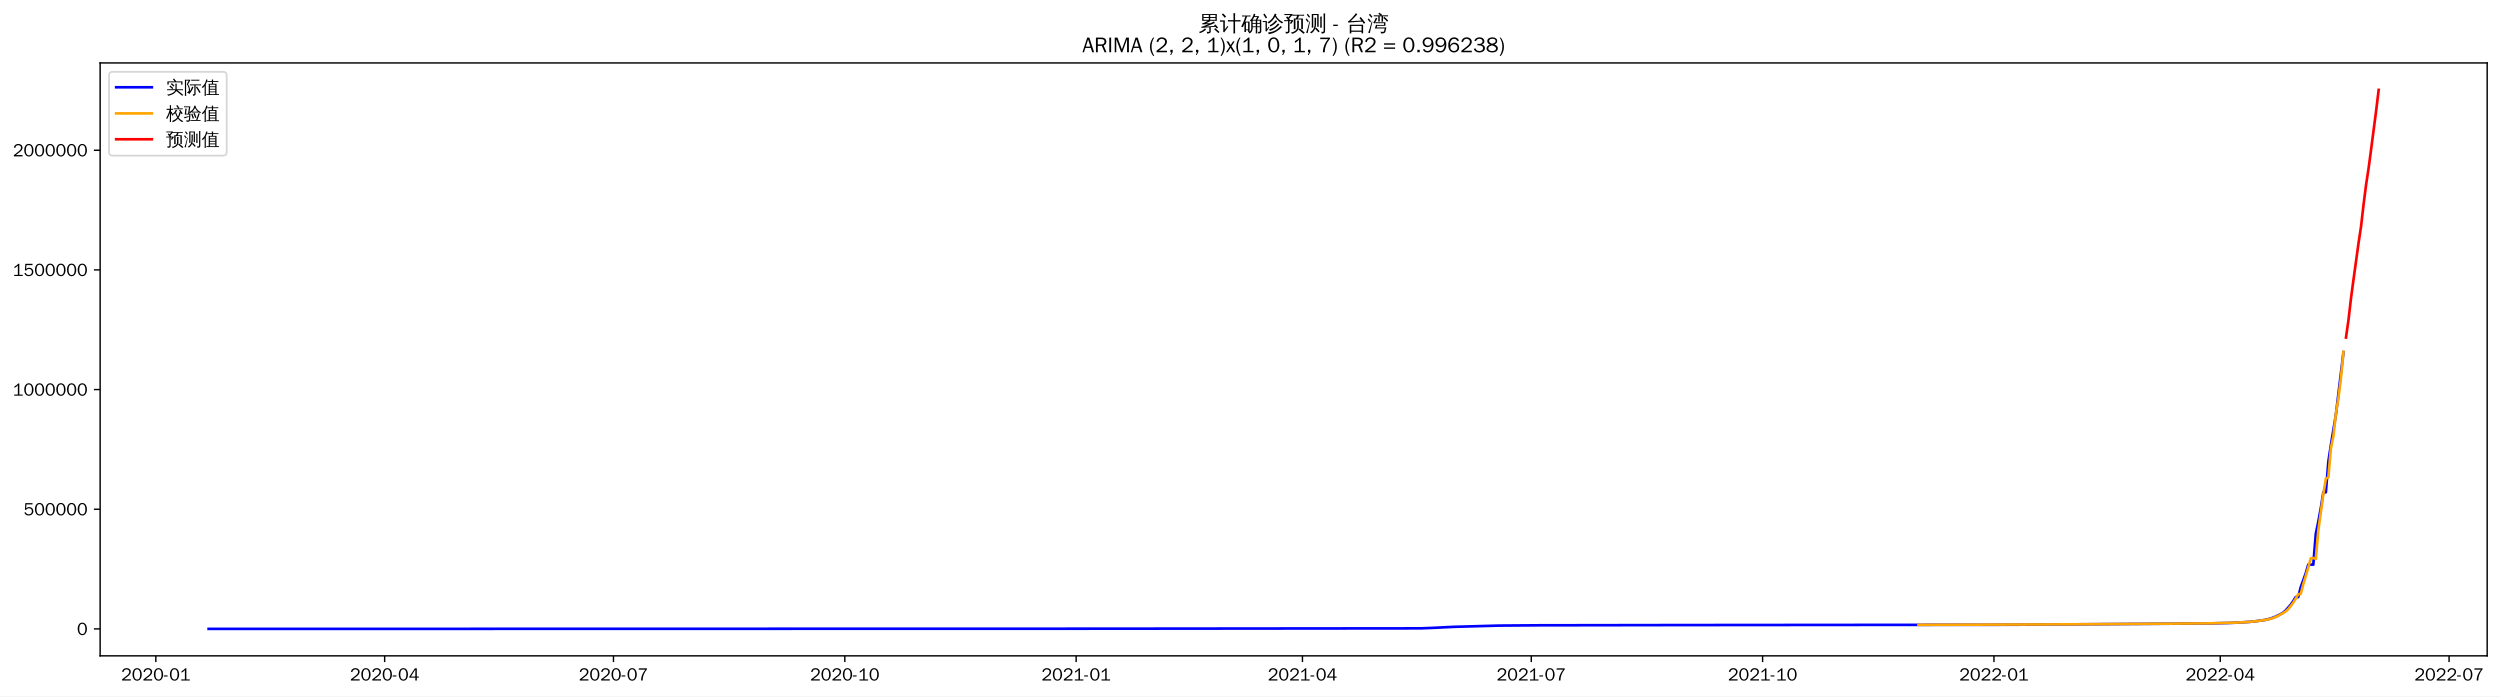
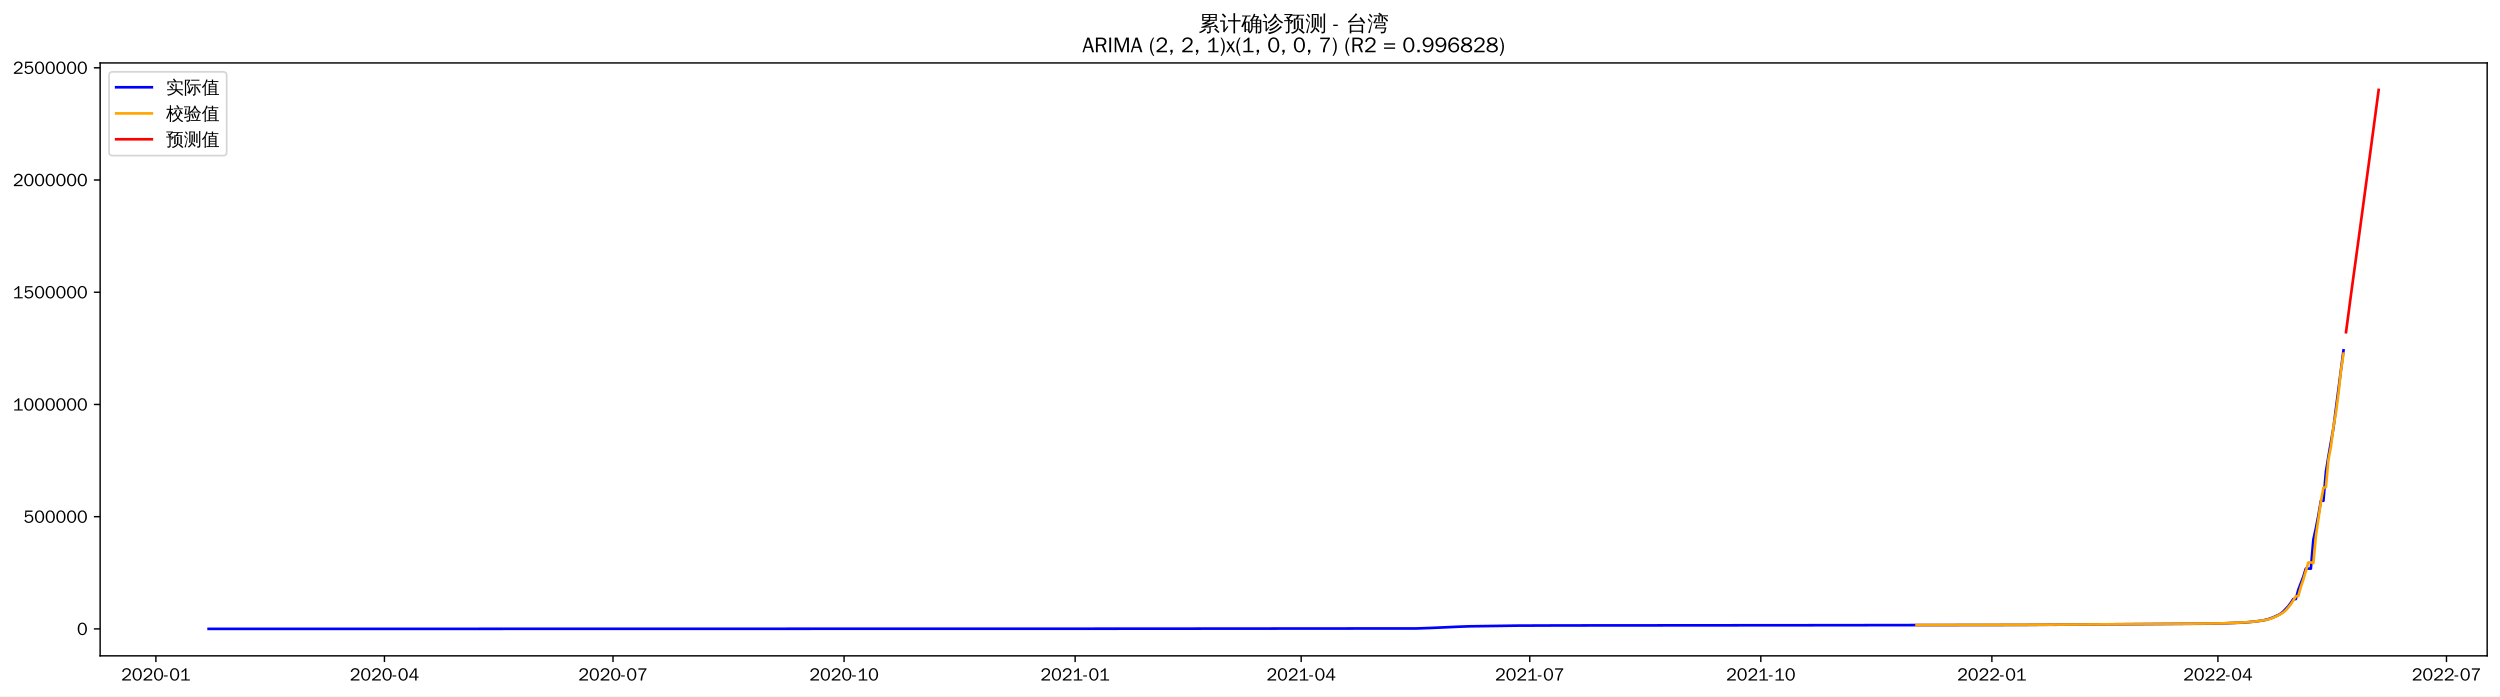
<svg xmlns="http://www.w3.org/2000/svg" xmlns:xlink="http://www.w3.org/1999/xlink" width="1402.578pt" height="390.666pt" viewBox="0 0 1402.578 390.666" version="1.1">
  <defs>
    <style type="text/css">*{stroke-linejoin: round; stroke-linecap: butt}</style>
  </defs>
  <g id="figure_1">
    <g id="patch_1">
      <path d="M 0 390.666  L 1402.578 390.666  L 1402.578 -0  L 0 -0  z " style="fill: #ffffff" />
    </g>
    <g id="axes_1">
      <g id="patch_2">
        <path d="M 56.178 367.949  L 1395.378 367.949  L 1395.378 35.309  L 56.178 35.309  z " style="fill: #ffffff" />
      </g>
      <g id="matplotlib.axis_1">
        <g id="xtick_1">
          <g id="line2d_1">
            <defs>
-               <path id="mee2ca15891" d="M 0 0  L 0 3.5  " style="stroke: #000000; stroke-width: 0.8" />
+               <path id="md4b0073e57" d="M 0 0  L 0 3.5  " style="stroke: #000000; stroke-width: 0.8" />
            </defs>
            <g>
-               <use xlink:href="#mee2ca15891" x="87.426" y="367.949" style="stroke: #000000; stroke-width: 0.8" />
+               <use xlink:href="#md4b0073e57" x="87.46" y="367.949" style="stroke: #000000; stroke-width: 0.8" />
            </g>
          </g>
          <g id="text_1">
-             <g transform="translate(67.93581 381.8048)scale(0.1 -0.1)">
+             <g transform="translate(67.9701 381.8048)scale(0.1 -0.1)">
              <defs>
                <path id="WenQuanYiZenHei-32" d="M 3488 0  L 369 0  L 369 456  L 2150 1850  Q 2931 2463 2931 3144  Q 2931 3619 2488 3863  Q 2231 4013 1931 4013  Q 1425 4013 1113 3619  Q 894 3356 881 3013  L 369 3169  Q 531 3981 1213 4300  Q 1544 4456 1950 4456  Q 2631 4456 3088 4044  L 3225 3888  L 3350 3706  Q 3481 3444 3481 3144  Q 3481 2313 2519 1569  L 1069 456  L 3488 456  L 3488 0  z " transform="scale(0.015625)" />
                <path id="WenQuanYiZenHei-30" d="M 3581 2175  Q 3581 1288 3169 638  Q 2713 -63 1938 -63  Q 1025 -63 563 831  Q 256 1425 256 2188  Q 256 3188 700 3819  Q 1138 4456 1888 4456  Q 2863 4456 3306 3500  Q 3581 2925 3581 2175  z M 3019 2100  Q 3019 3356 2500 3806  L 2350 3919  Q 2144 4031 1888 4031  Q 1100 4031 888 2956  Q 819 2625 819 2225  Q 819 1013 1338 569  Q 1588 356 1938 356  Q 2675 356 2925 1294  Q 3019 1663 3019 2100  z " transform="scale(0.015625)" />
                <path id="WenQuanYiZenHei-2d" d="M 1363 1444  L 0 1444  L 0 1844  L 1363 1844  L 1363 1444  z " transform="scale(0.015625)" />
                <path id="WenQuanYiZenHei-31" d="M 3556 0  L 488 0  L 488 406  L 1800 406  L 1800 3725  Q 1231 3125 588 2788  L 588 3338  Q 1456 3781 1931 4388  L 2331 4388  L 2331 406  L 3556 406  L 3556 0  z " transform="scale(0.015625)" />
              </defs>
              <use xlink:href="#WenQuanYiZenHei-32" />
              <use xlink:href="#WenQuanYiZenHei-30" x="59.961" />
              <use xlink:href="#WenQuanYiZenHei-32" x="119.922" />
              <use xlink:href="#WenQuanYiZenHei-30" x="179.883" />
              <use xlink:href="#WenQuanYiZenHei-2d" x="239.844" />
              <use xlink:href="#WenQuanYiZenHei-30" x="269.824" />
              <use xlink:href="#WenQuanYiZenHei-31" x="329.785" />
            </g>
          </g>
        </g>
        <g id="xtick_2">
          <g id="line2d_2">
            <g>
-               <use xlink:href="#mee2ca15891" x="215.802" y="367.949" style="stroke: #000000; stroke-width: 0.8" />
+               <use xlink:href="#md4b0073e57" x="215.687" y="367.949" style="stroke: #000000; stroke-width: 0.8" />
            </g>
          </g>
          <g id="text_2">
-             <g transform="translate(196.3117 381.8048)scale(0.1 -0.1)">
+             <g transform="translate(196.1974 381.8048)scale(0.1 -0.1)">
              <defs>
                <path id="WenQuanYiZenHei-34" d="M 3631 1025  L 2913 1025  L 2913 0  L 2381 0  L 2381 1025  L 219 1025  L 219 1388  L 2225 4388  L 2913 4388  L 2913 1444  L 3631 1444  L 3631 1025  z M 2381 1444  L 2381 3963  L 788 1444  L 2381 1444  z " transform="scale(0.015625)" />
              </defs>
              <use xlink:href="#WenQuanYiZenHei-32" />
              <use xlink:href="#WenQuanYiZenHei-30" x="59.961" />
              <use xlink:href="#WenQuanYiZenHei-32" x="119.922" />
              <use xlink:href="#WenQuanYiZenHei-30" x="179.883" />
              <use xlink:href="#WenQuanYiZenHei-2d" x="239.844" />
              <use xlink:href="#WenQuanYiZenHei-30" x="269.824" />
              <use xlink:href="#WenQuanYiZenHei-34" x="329.785" />
            </g>
          </g>
        </g>
        <g id="xtick_3">
          <g id="line2d_3">
            <g>
-               <use xlink:href="#mee2ca15891" x="344.177" y="367.949" style="stroke: #000000; stroke-width: 0.8" />
+               <use xlink:href="#md4b0073e57" x="343.914" y="367.949" style="stroke: #000000; stroke-width: 0.8" />
            </g>
          </g>
          <g id="text_3">
-             <g transform="translate(324.6875 381.8048)scale(0.1 -0.1)">
+             <g transform="translate(324.4246 381.8048)scale(0.1 -0.1)">
              <defs>
                <path id="WenQuanYiZenHei-37" d="M 3400 4056  Q 1838 2175 1838 0  L 1275 0  Q 1269 1438 2056 2825  Q 2381 3400 2825 3913  L 444 3913  L 500 4388  L 3400 4388  L 3400 4056  z " transform="scale(0.015625)" />
              </defs>
              <use xlink:href="#WenQuanYiZenHei-32" />
              <use xlink:href="#WenQuanYiZenHei-30" x="59.961" />
              <use xlink:href="#WenQuanYiZenHei-32" x="119.922" />
              <use xlink:href="#WenQuanYiZenHei-30" x="179.883" />
              <use xlink:href="#WenQuanYiZenHei-2d" x="239.844" />
              <use xlink:href="#WenQuanYiZenHei-30" x="269.824" />
              <use xlink:href="#WenQuanYiZenHei-37" x="329.785" />
            </g>
          </g>
        </g>
        <g id="xtick_4">
          <g id="line2d_4">
            <g>
-               <use xlink:href="#mee2ca15891" x="473.964" y="367.949" style="stroke: #000000; stroke-width: 0.8" />
+               <use xlink:href="#md4b0073e57" x="473.551" y="367.949" style="stroke: #000000; stroke-width: 0.8" />
            </g>
          </g>
          <g id="text_4">
-             <g transform="translate(454.4741 381.8048)scale(0.1 -0.1)">
+             <g transform="translate(454.061 381.8048)scale(0.1 -0.1)">
              <use xlink:href="#WenQuanYiZenHei-32" />
              <use xlink:href="#WenQuanYiZenHei-30" x="59.961" />
              <use xlink:href="#WenQuanYiZenHei-32" x="119.922" />
              <use xlink:href="#WenQuanYiZenHei-30" x="179.883" />
              <use xlink:href="#WenQuanYiZenHei-2d" x="239.844" />
              <use xlink:href="#WenQuanYiZenHei-31" x="269.824" />
              <use xlink:href="#WenQuanYiZenHei-30" x="329.785" />
            </g>
          </g>
        </g>
        <g id="xtick_5">
          <g id="line2d_5">
            <g>
-               <use xlink:href="#mee2ca15891" x="603.751" y="367.949" style="stroke: #000000; stroke-width: 0.8" />
+               <use xlink:href="#md4b0073e57" x="603.187" y="367.949" style="stroke: #000000; stroke-width: 0.8" />
            </g>
          </g>
          <g id="text_5">
-             <g transform="translate(584.2607 381.8048)scale(0.1 -0.1)">
+             <g transform="translate(583.6974 381.8048)scale(0.1 -0.1)">
              <use xlink:href="#WenQuanYiZenHei-32" />
              <use xlink:href="#WenQuanYiZenHei-30" x="59.961" />
              <use xlink:href="#WenQuanYiZenHei-32" x="119.922" />
              <use xlink:href="#WenQuanYiZenHei-31" x="179.883" />
              <use xlink:href="#WenQuanYiZenHei-2d" x="239.844" />
              <use xlink:href="#WenQuanYiZenHei-30" x="269.824" />
              <use xlink:href="#WenQuanYiZenHei-31" x="329.785" />
            </g>
          </g>
        </g>
        <g id="xtick_6">
          <g id="line2d_6">
            <g>
-               <use xlink:href="#mee2ca15891" x="730.716" y="367.949" style="stroke: #000000; stroke-width: 0.8" />
+               <use xlink:href="#md4b0073e57" x="730.005" y="367.949" style="stroke: #000000; stroke-width: 0.8" />
            </g>
          </g>
          <g id="text_6">
-             <g transform="translate(711.2258 381.8048)scale(0.1 -0.1)">
+             <g transform="translate(710.5156 381.8048)scale(0.1 -0.1)">
              <use xlink:href="#WenQuanYiZenHei-32" />
              <use xlink:href="#WenQuanYiZenHei-30" x="59.961" />
              <use xlink:href="#WenQuanYiZenHei-32" x="119.922" />
              <use xlink:href="#WenQuanYiZenHei-31" x="179.883" />
              <use xlink:href="#WenQuanYiZenHei-2d" x="239.844" />
              <use xlink:href="#WenQuanYiZenHei-30" x="269.824" />
              <use xlink:href="#WenQuanYiZenHei-34" x="329.785" />
            </g>
          </g>
        </g>
        <g id="xtick_7">
          <g id="line2d_7">
            <g>
-               <use xlink:href="#mee2ca15891" x="859.092" y="367.949" style="stroke: #000000; stroke-width: 0.8" />
+               <use xlink:href="#md4b0073e57" x="858.233" y="367.949" style="stroke: #000000; stroke-width: 0.8" />
            </g>
          </g>
          <g id="text_7">
-             <g transform="translate(839.6017 381.8048)scale(0.1 -0.1)">
+             <g transform="translate(838.7428 381.8048)scale(0.1 -0.1)">
              <use xlink:href="#WenQuanYiZenHei-32" />
              <use xlink:href="#WenQuanYiZenHei-30" x="59.961" />
              <use xlink:href="#WenQuanYiZenHei-32" x="119.922" />
              <use xlink:href="#WenQuanYiZenHei-31" x="179.883" />
              <use xlink:href="#WenQuanYiZenHei-2d" x="239.844" />
              <use xlink:href="#WenQuanYiZenHei-30" x="269.824" />
              <use xlink:href="#WenQuanYiZenHei-37" x="329.785" />
            </g>
          </g>
        </g>
        <g id="xtick_8">
          <g id="line2d_8">
            <g>
-               <use xlink:href="#mee2ca15891" x="988.878" y="367.949" style="stroke: #000000; stroke-width: 0.8" />
+               <use xlink:href="#md4b0073e57" x="987.869" y="367.949" style="stroke: #000000; stroke-width: 0.8" />
            </g>
          </g>
          <g id="text_8">
-             <g transform="translate(969.3882 381.8048)scale(0.1 -0.1)">
+             <g transform="translate(968.3792 381.8048)scale(0.1 -0.1)">
              <use xlink:href="#WenQuanYiZenHei-32" />
              <use xlink:href="#WenQuanYiZenHei-30" x="59.961" />
              <use xlink:href="#WenQuanYiZenHei-32" x="119.922" />
              <use xlink:href="#WenQuanYiZenHei-31" x="179.883" />
              <use xlink:href="#WenQuanYiZenHei-2d" x="239.844" />
              <use xlink:href="#WenQuanYiZenHei-31" x="269.824" />
              <use xlink:href="#WenQuanYiZenHei-30" x="329.785" />
            </g>
          </g>
        </g>
        <g id="xtick_9">
          <g id="line2d_9">
            <g>
-               <use xlink:href="#mee2ca15891" x="1118.665" y="367.949" style="stroke: #000000; stroke-width: 0.8" />
+               <use xlink:href="#md4b0073e57" x="1117.505" y="367.949" style="stroke: #000000; stroke-width: 0.8" />
            </g>
          </g>
          <g id="text_9">
-             <g transform="translate(1099.175 381.8048)scale(0.1 -0.1)">
+             <g transform="translate(1098.016 381.8048)scale(0.1 -0.1)">
              <use xlink:href="#WenQuanYiZenHei-32" />
              <use xlink:href="#WenQuanYiZenHei-30" x="59.961" />
              <use xlink:href="#WenQuanYiZenHei-32" x="119.922" />
              <use xlink:href="#WenQuanYiZenHei-32" x="179.883" />
              <use xlink:href="#WenQuanYiZenHei-2d" x="239.844" />
              <use xlink:href="#WenQuanYiZenHei-30" x="269.824" />
              <use xlink:href="#WenQuanYiZenHei-31" x="329.785" />
            </g>
          </g>
        </g>
        <g id="xtick_10">
          <g id="line2d_10">
            <g>
-               <use xlink:href="#mee2ca15891" x="1245.63" y="367.949" style="stroke: #000000; stroke-width: 0.8" />
+               <use xlink:href="#md4b0073e57" x="1244.324" y="367.949" style="stroke: #000000; stroke-width: 0.8" />
            </g>
          </g>
          <g id="text_10">
-             <g transform="translate(1226.14 381.8048)scale(0.1 -0.1)">
+             <g transform="translate(1224.834 381.8048)scale(0.1 -0.1)">
              <use xlink:href="#WenQuanYiZenHei-32" />
              <use xlink:href="#WenQuanYiZenHei-30" x="59.961" />
              <use xlink:href="#WenQuanYiZenHei-32" x="119.922" />
              <use xlink:href="#WenQuanYiZenHei-32" x="179.883" />
              <use xlink:href="#WenQuanYiZenHei-2d" x="239.844" />
              <use xlink:href="#WenQuanYiZenHei-30" x="269.824" />
              <use xlink:href="#WenQuanYiZenHei-34" x="329.785" />
            </g>
          </g>
        </g>
        <g id="xtick_11">
          <g id="line2d_11">
            <g>
-               <use xlink:href="#mee2ca15891" x="1374.006" y="367.949" style="stroke: #000000; stroke-width: 0.8" />
+               <use xlink:href="#md4b0073e57" x="1372.551" y="367.949" style="stroke: #000000; stroke-width: 0.8" />
            </g>
          </g>
          <g id="text_11">
-             <g transform="translate(1354.516 381.8048)scale(0.1 -0.1)">
+             <g transform="translate(1353.061 381.8048)scale(0.1 -0.1)">
              <use xlink:href="#WenQuanYiZenHei-32" />
              <use xlink:href="#WenQuanYiZenHei-30" x="59.961" />
              <use xlink:href="#WenQuanYiZenHei-32" x="119.922" />
              <use xlink:href="#WenQuanYiZenHei-32" x="179.883" />
              <use xlink:href="#WenQuanYiZenHei-2d" x="239.844" />
              <use xlink:href="#WenQuanYiZenHei-30" x="269.824" />
              <use xlink:href="#WenQuanYiZenHei-37" x="329.785" />
            </g>
          </g>
        </g>
      </g>
      <g id="matplotlib.axis_2">
        <g id="ytick_1">
          <g id="line2d_12">
            <defs>
-               <path id="m5ccf00d221" d="M 0 0  L -3.5 0  " style="stroke: #000000; stroke-width: 0.8" />
+               <path id="m666695ef89" d="M 0 0  L -3.5 0  " style="stroke: #000000; stroke-width: 0.8" />
            </defs>
            <g>
-               <use xlink:href="#m5ccf00d221" x="56.178" y="352.829" style="stroke: #000000; stroke-width: 0.8" />
+               <use xlink:href="#m666695ef89" x="56.178" y="352.829" style="stroke: #000000; stroke-width: 0.8" />
            </g>
          </g>
          <g id="text_12">
            <g transform="translate(43.18125 356.2568)scale(0.1 -0.1)">
              <use xlink:href="#WenQuanYiZenHei-30" />
            </g>
          </g>
        </g>
        <g id="ytick_2">
          <g id="line2d_13">
            <g>
-               <use xlink:href="#m5ccf00d221" x="56.178" y="285.696" style="stroke: #000000; stroke-width: 0.8" />
+               <use xlink:href="#m666695ef89" x="56.178" y="289.869" style="stroke: #000000; stroke-width: 0.8" />
            </g>
          </g>
          <g id="text_13">
-             <g transform="translate(13.19688 289.1242)scale(0.1 -0.1)">
+             <g transform="translate(13.19688 293.2974)scale(0.1 -0.1)">
              <defs>
                <path id="WenQuanYiZenHei-35" d="M 3531 1488  Q 3531 688 2913 250  Q 2456 -63 1844 -63  Q 1175 -63 706 350  Q 413 613 306 975  L 781 1131  Q 1000 538 1569 406  Q 1706 369 1856 369  Q 2550 369 2850 869  Q 3000 1131 3000 1494  Q 3000 2056 2581 2356  Q 2319 2538 1969 2538  Q 1400 2538 1031 2075  Q 981 2013 938 1938  L 500 2031  L 644 4388  L 3244 4388  L 3200 3919  L 1044 3919  L 950 2500  Q 1431 2975 2006 2975  Q 2713 2975 3163 2475  Q 3531 2063 3531 1488  z " transform="scale(0.015625)" />
              </defs>
              <use xlink:href="#WenQuanYiZenHei-35" />
              <use xlink:href="#WenQuanYiZenHei-30" x="59.961" />
              <use xlink:href="#WenQuanYiZenHei-30" x="119.922" />
              <use xlink:href="#WenQuanYiZenHei-30" x="179.883" />
              <use xlink:href="#WenQuanYiZenHei-30" x="239.844" />
              <use xlink:href="#WenQuanYiZenHei-30" x="299.805" />
            </g>
          </g>
        </g>
        <g id="ytick_3">
          <g id="line2d_14">
            <g>
-               <use xlink:href="#m5ccf00d221" x="56.178" y="218.563" style="stroke: #000000; stroke-width: 0.8" />
+               <use xlink:href="#m666695ef89" x="56.178" y="226.91" style="stroke: #000000; stroke-width: 0.8" />
            </g>
          </g>
          <g id="text_14">
-             <g transform="translate(7.2 221.9916)scale(0.1 -0.1)">
+             <g transform="translate(7.2 230.338)scale(0.1 -0.1)">
              <use xlink:href="#WenQuanYiZenHei-31" />
              <use xlink:href="#WenQuanYiZenHei-30" x="59.961" />
              <use xlink:href="#WenQuanYiZenHei-30" x="119.922" />
              <use xlink:href="#WenQuanYiZenHei-30" x="179.883" />
              <use xlink:href="#WenQuanYiZenHei-30" x="239.844" />
              <use xlink:href="#WenQuanYiZenHei-30" x="299.805" />
              <use xlink:href="#WenQuanYiZenHei-30" x="359.766" />
            </g>
          </g>
        </g>
        <g id="ytick_4">
          <g id="line2d_15">
            <g>
-               <use xlink:href="#m5ccf00d221" x="56.178" y="151.431" style="stroke: #000000; stroke-width: 0.8" />
+               <use xlink:href="#m666695ef89" x="56.178" y="163.951" style="stroke: #000000; stroke-width: 0.8" />
            </g>
          </g>
          <g id="text_15">
-             <g transform="translate(7.2 154.859)scale(0.1 -0.1)">
+             <g transform="translate(7.2 167.3787)scale(0.1 -0.1)">
              <use xlink:href="#WenQuanYiZenHei-31" />
              <use xlink:href="#WenQuanYiZenHei-35" x="59.961" />
              <use xlink:href="#WenQuanYiZenHei-30" x="119.922" />
              <use xlink:href="#WenQuanYiZenHei-30" x="179.883" />
              <use xlink:href="#WenQuanYiZenHei-30" x="239.844" />
              <use xlink:href="#WenQuanYiZenHei-30" x="299.805" />
              <use xlink:href="#WenQuanYiZenHei-30" x="359.766" />
            </g>
          </g>
        </g>
        <g id="ytick_5">
          <g id="line2d_16">
            <g>
-               <use xlink:href="#m5ccf00d221" x="56.178" y="84.298" style="stroke: #000000; stroke-width: 0.8" />
+               <use xlink:href="#m666695ef89" x="56.178" y="100.991" style="stroke: #000000; stroke-width: 0.8" />
            </g>
          </g>
          <g id="text_16">
-             <g transform="translate(7.2 87.7264)scale(0.1 -0.1)">
+             <g transform="translate(7.2 104.4193)scale(0.1 -0.1)">
              <use xlink:href="#WenQuanYiZenHei-32" />
              <use xlink:href="#WenQuanYiZenHei-30" x="59.961" />
              <use xlink:href="#WenQuanYiZenHei-30" x="119.922" />
              <use xlink:href="#WenQuanYiZenHei-30" x="179.883" />
              <use xlink:href="#WenQuanYiZenHei-30" x="239.844" />
              <use xlink:href="#WenQuanYiZenHei-30" x="299.805" />
              <use xlink:href="#WenQuanYiZenHei-30" x="359.766" />
            </g>
          </g>
        </g>
-       </g>
-       <g id="line2d_17">
-         <path d="M 117.051 352.829  L 616.447 352.717  L 797.02 352.525  L 804.073 352.248  L 815.359 351.686  L 840.752 350.98  L 863.324 350.811  L 943.735 350.682  L 1128.54 350.506  L 1238.576 349.772  L 1249.862 349.527  L 1255.505 349.302  L 1262.558 348.855  L 1266.791 348.37  L 1271.023 347.765  L 1273.844 347.023  L 1276.666 345.941  L 1279.487 344.546  L 1280.898 343.696  L 1282.309 342.499  L 1285.13 339.301  L 1286.541 337.27  L 1287.952 334.977  L 1289.362 334.977  L 1290.773 329.474  L 1293.594 321.625  L 1295.005 316.769  L 1297.827 316.769  L 1299.237 299.458  L 1300.648 292.634  L 1302.059 284.964  L 1303.469 276.181  L 1304.88 276.181  L 1306.291 258.867  L 1307.702 249.64  L 1310.523 232.519  L 1314.755 197.579  L 1314.755 197.579  " clip-path="url(#pc4f86ff55c)" style="fill: none; stroke: #0000ff; stroke-width: 1.5; stroke-linecap: square" />
+         <g id="ytick_6">
+           <g id="line2d_17">
+             <g>
+               <use xlink:href="#m666695ef89" x="56.178" y="38.032" style="stroke: #000000; stroke-width: 0.8" />
+             </g>
+           </g>
+           <g id="text_17">
+             <g transform="translate(7.2 41.45997)scale(0.1 -0.1)">
+               <use xlink:href="#WenQuanYiZenHei-32" />
+               <use xlink:href="#WenQuanYiZenHei-35" x="59.961" />
+               <use xlink:href="#WenQuanYiZenHei-30" x="119.922" />
+               <use xlink:href="#WenQuanYiZenHei-30" x="179.883" />
+               <use xlink:href="#WenQuanYiZenHei-30" x="239.844" />
+               <use xlink:href="#WenQuanYiZenHei-30" x="299.805" />
+               <use xlink:href="#WenQuanYiZenHei-30" x="359.766" />
+             </g>
+           </g>
+         </g>
      </g>
      <g id="line2d_18">
-         <path d="M 1076.343 350.549  L 1149.701 350.322  L 1179.326 350.15  L 1238.576 349.735  L 1255.505 349.281  L 1262.558 348.856  L 1266.791 348.39  L 1272.434 347.547  L 1275.255 346.736  L 1278.076 345.504  L 1280.898 343.957  L 1282.309 343.046  L 1283.719 341.762  L 1285.13 340.045  L 1286.541 338.147  L 1287.952 335.896  L 1289.362 333.338  L 1290.773 333.233  L 1292.184 327.882  L 1295.005 318.368  L 1296.416 313.213  L 1297.827 313.098  L 1299.237 313.533  L 1300.648 297.569  L 1303.469 277.153  L 1304.88 268.585  L 1306.291 267.732  L 1307.702 251.394  L 1309.112 244.607  L 1310.523 231.896  L 1311.934 223.274  L 1313.345 211.887  L 1314.755 197.418  L 1314.755 197.418  " clip-path="url(#pc4f86ff55c)" style="fill: none; stroke: #ffa500; stroke-width: 1.5; stroke-linecap: square" />
+         <path d="M 117.051 352.829  L 632.778 352.718  L 794.824 352.575  L 803.278 352.284  L 817.369 351.646  L 824.414 351.382  L 851.187 350.997  L 876.551 350.899  L 1030.142 350.762  L 1134.414 350.609  L 1244.324 349.853  L 1259.824 349.219  L 1265.46 348.647  L 1269.687 348.08  L 1272.505 347.384  L 1275.324 346.369  L 1278.142 345.061  L 1279.551 344.263  L 1280.96 343.141  L 1283.778 340.142  L 1285.187 338.237  L 1286.596 336.087  L 1288.005 336.087  L 1289.414 330.926  L 1292.233 323.565  L 1293.642 319.011  L 1296.46 319.011  L 1297.869 302.775  L 1299.278 296.376  L 1300.687 289.182  L 1302.096 280.945  L 1303.505 280.945  L 1304.914 264.708  L 1306.324 256.055  L 1309.142 239.998  L 1314.778 196.576  L 1314.778 196.576  " clip-path="url(#pb2269ab143)" style="fill: none; stroke: #0000ff; stroke-width: 1.5; stroke-linecap: square" />
      </g>
      <g id="line2d_19">
-         <path d="M 1316.166 189.38  L 1317.577 179.452  L 1318.987 167.289  L 1320.398 156.748  L 1321.809 146.521  L 1323.22 136.284  L 1324.63 127.003  L 1326.041 114.657  L 1327.452 103.601  L 1328.863 94.312  L 1330.273 83.732  L 1331.684 72.888  L 1333.095 62.035  L 1334.505 50.428  " clip-path="url(#pc4f86ff55c)" style="fill: none; stroke: #ff0000; stroke-width: 1.5; stroke-linecap: square" />
+         <path d="M 1075.233 350.668  L 1148.505 350.456  L 1176.687 350.303  L 1245.733 349.763  L 1261.233 349.08  L 1265.46 348.646  L 1271.096 347.851  L 1273.914 347.092  L 1276.733 345.938  L 1279.551 344.484  L 1280.96 343.625  L 1282.369 342.42  L 1283.778 340.815  L 1285.187 339.035  L 1286.596 336.91  L 1288.005 334.52  L 1289.414 334.408  L 1290.824 329.34  L 1292.233 325.212  L 1295.051 315.6  L 1296.46 315.501  L 1297.869 315.95  L 1299.278 300.8  L 1302.096 281.599  L 1303.505 273.687  L 1304.914 273.286  L 1306.324 257.831  L 1307.733 250.512  L 1309.142 239.355  L 1310.551 231.37  L 1311.96 220.668  L 1313.369 207.765  L 1314.778 198.419  L 1314.778 198.419  " clip-path="url(#pb2269ab143)" style="fill: none; stroke: #ffa500; stroke-width: 1.5; stroke-linecap: square" />
+       </g>
+       <g id="line2d_20">
+         <path d="M 1316.187 186.366  L 1317.596 175.797  L 1319.005 165.068  L 1320.414 154.789  L 1321.824 144.554  L 1323.233 134.213  L 1324.642 123.844  L 1326.051 113.392  L 1327.46 102.968  L 1328.869 92.547  L 1330.278 82.044  L 1331.687 71.514  L 1333.096 60.979  L 1334.505 50.428  " clip-path="url(#pb2269ab143)" style="fill: none; stroke: #ff0000; stroke-width: 1.5; stroke-linecap: square" />
      </g>
      <g id="patch_3">
        <path d="M 56.178 367.949  L 56.178 35.309  " style="fill: none; stroke: #000000; stroke-width: 0.8; stroke-linejoin: miter; stroke-linecap: square" />
      </g>
      <g id="patch_4">
        <path d="M 1395.378 367.949  L 1395.378 35.309  " style="fill: none; stroke: #000000; stroke-width: 0.8; stroke-linejoin: miter; stroke-linecap: square" />
      </g>
      <g id="patch_5">
        <path d="M 56.178 367.949  L 1395.378 367.949  " style="fill: none; stroke: #000000; stroke-width: 0.8; stroke-linejoin: miter; stroke-linecap: square" />
      </g>
      <g id="patch_6">
        <path d="M 56.178 35.309  L 1395.378 35.309  " style="fill: none; stroke: #000000; stroke-width: 0.8; stroke-linejoin: miter; stroke-linecap: square" />
      </g>
-       <g id="text_17">
+       <g id="text_18">
        <g transform="translate(672.3809 17.28937)scale(0.12 -0.12)">
          <defs>
            <path id="WenQuanYiZenHei-7d2f" d="M 5963 -681  Q 5363 -81 4706 456  L 5000 819  Q 5675 269 6294 -350  L 5963 -681  z M 1944 738  Q 2094 556 2281 413  Q 1575 -356 375 -706  Q 350 -481 200 -319  Q 725 -181 1122 69  Q 1519 319 1944 738  z M 3244 -169  L 3244 1063  L 869 881  L 850 1181  Q 1431 1325 2969 1988  L 1119 1931  L 1113 2231  Q 1350 2263 1862 2497  Q 2375 2731 2800 2988  L 1094 2988  Q 1169 4006 1094 5019  L 5506 5019  Q 5425 4006 5500 2988  L 3431 2988  Q 3475 2931 3525 2875  Q 2856 2494 2281 2256  L 3388 2269  L 3650 2288  Q 4338 2606 4650 2800  Q 4744 2563 4881 2344  Q 4644 2225 3975 1956  L 2269 1281  L 4444 1425  L 4813 1469  L 4681 1588  L 4988 1938  Q 5481 1500 5863 963  L 5481 694  Q 5300 950 5081 1188  L 4463 1163  L 3669 1100  L 3669 -250  Q 3669 -444 3488 -594  Q 3225 -819 2569 -813  Q 2638 -513 2431 -294  Q 2619 -319 2900 -322  Q 3181 -325 3212 -294  Q 3244 -263 3244 -169  z M 3513 4131  L 5081 4131  L 5081 4725  L 3513 4725  L 3513 4131  z M 3088 4131  L 3088 4725  L 1519 4725  L 1519 4131  L 3088 4131  z M 3513 3856  L 3513 3288  L 5081 3288  L 5081 3856  L 3513 3856  z M 3088 3856  L 1519 3856  L 1519 3288  L 3088 3288  L 3088 3856  z " transform="scale(0.015625)" />
            <path id="WenQuanYiZenHei-8ba1" d="M 4569 -769  Q 4313 -738 4056 -769  Q 4081 -294 4081 175  L 4081 2806  L 3213 2806  Q 2813 2806 2413 2788  Q 2438 3000 2413 3219  Q 2813 3200 3213 3200  L 4081 3200  L 4081 4313  Q 4081 4788 4056 5263  Q 4313 5231 4569 5263  Q 4550 4788 4550 4313  L 4550 3200  L 5381 3200  Q 5781 3200 6181 3219  Q 6163 3000 6181 2788  Q 5781 2806 5381 2806  L 4550 2806  L 4550 175  Q 4550 -294 4569 -769  z M 38 2725  Q 63 2931 38 3138  Q 419 3119 800 3119  L 1481 3119  L 1481 425  L 2044 1150  L 2250 1488  L 2525 1188  L 2313 950  L 1294 -488  L 963 -231  Q 1025 -94 1025 63  L 1025 2744  L 800 2744  Q 419 2744 38 2725  z M 1450 3913  Q 1094 4438 600 4831  L 913 5225  Q 1488 4769 1869 4194  L 1450 3913  z " transform="scale(0.015625)" />
            <path id="WenQuanYiZenHei-786e" d="M 4794 -769  Q 4563 -744 4331 -769  Q 4350 -344 4350 81  L 4350 1081  L 3419 1081  L 3419 788  Q 3419 225 3150 -194  Q 2881 -613 2456 -806  Q 2375 -569 2150 -444  Q 2531 -344 2765 -15  Q 3000 313 3000 788  L 2994 2919  L 2888 2813  Q 2769 3000 2563 3081  Q 3044 3494 3309 3969  Q 3575 4444 3763 5119  Q 3981 5044 4213 5013  Q 4144 4700 4025 4400  L 5238 4400  L 5306 4050  Q 5213 4031 5163 3947  Q 5113 3863 4813 3325  L 5994 3325  L 5994 -150  Q 5981 -519 5738 -656  Q 5469 -806 5069 -806  Q 5125 -525 4956 -294  Q 5100 -313 5290 -316  Q 5481 -319 5525 -278  Q 5569 -238 5569 25  L 5569 1081  L 4769 1081  L 4769 81  Q 4769 -344 4794 -769  z M 4769 1344  L 5569 1344  L 5569 2100  L 4769 2100  L 4769 1344  z M 4350 1344  L 4350 2100  L 3413 2100  L 3419 1344  L 4350 1344  z M 4769 2363  L 5569 2363  L 5569 3038  L 4769 3038  L 4769 2363  z M 4350 2363  L 4350 3038  L 3413 3038  L 3413 2363  L 4350 2363  z M 3375 3325  L 4350 3325  L 4344 3331  L 4775 4113  L 3894 4113  Q 3688 3700 3375 3325  z M 481 1069  Q 281 1194 -25 1188  Q 775 2750 1244 4294  L 869 4294  Q 563 4294 250 4275  Q 269 4438 250 4594  Q 563 4581 869 4581  L 2156 4581  Q 2463 4581 2775 4594  Q 2756 4438 2775 4275  Q 2463 4294 2156 4294  L 1744 4294  L 1181 2763  L 2494 2763  L 2494 -338  L 2050 -338  L 2050 156  L 1406 156  Q 1406 -94 1419 -350  Q 1181 -325 938 -350  Q 956 75 956 500  L 956 2181  L 769 1713  Q 631 1388 481 1069  z M 2050 2475  L 1400 2475  L 1400 425  L 2050 425  L 2050 2475  z " transform="scale(0.015625)" />
            <path id="WenQuanYiZenHei-8bca" d="M 5369 1456  Q 5556 1256 5775 1100  Q 5038 344 4081 -225  Q 3106 -819 1788 -1006  Q 1788 -725 1631 -500  Q 3363 -306 4406 519  Q 4919 956 5369 1456  z M 4594 2219  Q 4781 2031 5013 1881  Q 3625 394 2150 -25  Q 2113 250 1913 444  Q 2475 594 3015 850  Q 3556 1106 3919 1463  Q 4275 1819 4594 2219  z M 3969 3188  Q 4150 3013 4356 2881  Q 3625 1913 2306 1275  Q 2244 1500 2056 1644  Q 2619 1900 3053 2256  Q 3488 2613 3969 3188  z M 5813 2194  Q 4525 2913 3731 4188  Q 2919 2844 1813 2163  Q 1700 2413 1456 2550  Q 1950 2844 2400 3231  Q 2850 3619 3113 4063  Q 3413 4581 3644 5163  Q 3881 5038 4144 4963  Q 4056 4775 3963 4594  Q 4325 3919 4844 3441  Q 5363 2963 6175 2538  Q 5931 2431 5813 2194  z M 31 2613  Q 50 2775 31 2938  Q 325 2925 619 2925  L 1275 2925  L 1275 506  L 1675 1006  L 1831 1250  L 2038 1013  L 1881 838  L 1100 -256  L 825 -25  Q 869 81 869 200  L 869 2625  L 31 2613  z M 950 3713  Q 606 4325 200 4881  L 556 5163  Q 981 4588 1338 3944  L 950 3713  z " transform="scale(0.015625)" />
            <path id="WenQuanYiZenHei-9884" d="M 1206 19  L 1206 2888  L 669 2888  Q 356 2888 50 2869  Q 63 3044 50 3213  Q 363 3194 669 3194  L 1250 3194  Q 950 3631 606 4031  L 963 4338  L 1263 3975  L 1913 4719  L 731 4719  Q 419 4719 106 4706  Q 125 4875 106 5044  Q 419 5031 731 5031  L 2481 5031  L 2544 4663  Q 2394 4613 2256 4466  Q 2119 4319 1525 3631  Q 1656 3444 1788 3250  L 1700 3194  L 2700 3194  L 2763 2825  Q 2656 2819 2613 2763  L 2100 2038  L 1750 2288  L 2175 2888  L 1638 2888  L 1638 -150  Q 1638 -525 1363 -669  Q 1075 -819 525 -813  Q 594 -513 388 -294  Q 575 -313 837 -316  Q 1100 -319 1153 -272  Q 1206 -225 1206 19  z M 5813 -888  Q 5100 -225 4306 375  L 4669 719  Q 5481 106 6219 -575  L 5813 -888  z M 2375 -906  Q 2294 -631 2025 -506  Q 2769 -431 3353 19  Q 3938 469 3938 1069  L 3938 2200  Q 3938 2625 3913 3050  Q 4188 3025 4456 3050  Q 4431 2625 4431 2200  L 4431 1069  Q 4431 681 4225 319  Q 3644 -606 2375 -906  z M 3444 488  Q 3169 513 2894 488  Q 2919 913 2919 1338  L 2919 3675  Q 3219 3675 3525 3675  Q 3750 4013 3931 4525  L 3238 4525  Q 2888 4525 2538 4513  Q 2556 4669 2538 4831  Q 2888 4813 3238 4813  L 5313 4813  Q 5663 4813 6006 4831  Q 5988 4669 6006 4513  Q 5663 4525 5313 4525  L 4481 4525  Q 4388 4088 4088 3675  L 5644 3675  L 5644 513  L 5144 513  L 5144 3388  L 3894 3388  L 3875 3363  Q 3863 3375 3844 3388  Q 3631 3388 3413 3388  L 3419 1338  Q 3419 913 3444 488  z " transform="scale(0.015625)" />
            <path id="WenQuanYiZenHei-6d4b" d="M 5450 138  L 5450 4306  Q 5450 4750 5425 5188  Q 5663 5163 5906 5188  Q 5881 4750 5881 4306  L 5881 -38  Q 5888 -569 5519 -719  Q 5194 -831 4825 -813  Q 4894 -519 4694 -281  Q 4869 -306 5094 -309  Q 5319 -313 5384 -256  Q 5450 -200 5450 138  z M 4900 938  Q 4663 963 4419 938  Q 4444 1375 4444 1819  L 4444 3381  Q 4444 3819 4419 4263  Q 4663 4238 4900 4263  Q 4875 3819 4875 3381  L 4875 1819  Q 4875 1375 4900 938  z M 2750 2025  L 2750 3038  Q 2750 3481 2725 3919  Q 2963 3894 3206 3919  Q 3181 3481 3181 3038  L 3181 2025  Q 3181 1263 2919 625  L 3231 956  Q 3781 431 4256 -150  L 3888 -456  Q 3431 106 2906 600  Q 2531 -288 1738 -769  Q 1606 -519 1338 -450  Q 1988 -156 2369 478  Q 2750 1113 2750 2025  z M 2363 969  Q 2119 994 1881 969  Q 1906 1406 1906 1850  L 1906 5038  L 3956 5031  L 3956 1200  L 3525 1200  L 3525 4713  L 2338 4713  L 2338 1850  Q 2338 1406 2363 969  z M 663 -738  Q 481 -588 206 -575  Q 400 -69 606 581  Q 813 1231 1200 2838  L 1381 2706  L 875 338  L 663 -738  z M 1006 2856  L 731 2550  L 75 3400  L 350 3713  L 1006 2856  z M 1088 3913  Q 781 4388 425 4800  L 694 5125  Q 1069 4688 1388 4188  L 1088 3913  z " transform="scale(0.015625)" />
            <path id="WenQuanYiZenHei-20" transform="scale(0.015625)" />
            <path id="WenQuanYiZenHei-53f0" d="M 1594 -769  Q 1344 -738 1100 -769  Q 1119 -306 1119 150  L 1119 1813  L 5106 1813  L 5106 -756  L 4650 -756  L 4650 -300  L 1575 -300  Q 1581 -531 1594 -769  z M 5744 2394  L 5338 2106  L 4863 2744  L 4331 2731  L 613 2475  L 594 2838  Q 744 2856 869 2956  Q 1219 3238 1841 3916  Q 2463 4594 2650 4859  Q 2838 5125 2919 5275  Q 3125 5094 3363 4956  Q 3263 4813 3100 4625  Q 2938 4438 2275 3769  Q 1613 3100 1381 2888  L 4306 3050  L 4606 3081  L 4013 3813  L 4388 4131  L 5081 3281  L 5744 2394  z M 4650 1456  L 1569 1456  L 1569 63  L 4650 63  L 4650 1456  z " transform="scale(0.015625)" />
            <path id="WenQuanYiZenHei-6e7e" d="M 4950 2275  L 2969 2275  Q 2681 2275 2388 2263  Q 2400 2419 2388 2581  Q 2681 2563 2969 2563  L 5369 2563  L 5369 1506  L 2925 1494  L 2756 994  L 5675 994  L 5363 -306  Q 5225 -813 4038 -800  Q 4075 -650 4028 -519  Q 3981 -388 3881 -300  Q 4119 -325 4497 -300  Q 4875 -275 4915 -244  Q 4956 -213 4969 -150  L 5175 706  L 2213 706  L 2544 1663  L 2544 1756  L 2575 1756  L 2600 1825  L 2806 1756  L 4950 1769  L 4950 2275  z M 5838 2744  Q 5394 3394 4738 3831  L 4994 4213  Q 5725 3725 6219 3000  L 5838 2744  z M 2506 3938  Q 2713 3844 2938 3788  Q 2769 3238 2369 2588  L 2113 2181  Q 1950 2338 1731 2363  Q 2056 2813 2300 3419  L 2506 3938  z M 4675 2738  Q 4444 2763 4213 2738  Q 4231 3163 4231 3588  L 4231 4344  L 3669 4344  L 3669 3619  Q 3669 3194 3688 2769  Q 3456 2788 3231 2769  Q 3250 3194 3250 3619  L 3250 4344  L 2469 4344  Q 2181 4344 1888 4331  Q 1900 4488 1888 4650  Q 2181 4638 2469 4638  L 3913 4638  L 3269 5056  L 3519 5438  L 4344 4900  L 4169 4638  L 5581 4638  Q 5875 4638 6169 4650  Q 6150 4488 6169 4331  Q 5875 4344 5581 4344  L 4650 4344  L 4650 3588  Q 4650 3163 4675 2738  z M 713 -738  Q 513 -588 225 -575  Q 431 -69 650 581  Q 869 1231 1294 2838  L 1481 2706  L 938 338  L 713 -738  z M 1081 2856  L 781 2550  L 81 3400  L 381 3713  L 1081 2856  z M 1169 3913  Q 844 4388 456 4800  L 744 5125  Q 1150 4688 1494 4188  L 1169 3913  z " transform="scale(0.015625)" />
          </defs>
          <use xlink:href="#WenQuanYiZenHei-7d2f" />
          <use xlink:href="#WenQuanYiZenHei-8ba1" x="100" />
          <use xlink:href="#WenQuanYiZenHei-786e" x="200" />
          <use xlink:href="#WenQuanYiZenHei-8bca" x="300" />
          <use xlink:href="#WenQuanYiZenHei-9884" x="400" />
          <use xlink:href="#WenQuanYiZenHei-6d4b" x="500" />
          <use xlink:href="#WenQuanYiZenHei-20" x="600" />
          <use xlink:href="#WenQuanYiZenHei-2d" x="629.98" />
          <use xlink:href="#WenQuanYiZenHei-20" x="659.961" />
          <use xlink:href="#WenQuanYiZenHei-53f0" x="689.941" />
          <use xlink:href="#WenQuanYiZenHei-6e7e" x="789.941" />
        </g>
        <g transform="translate(607.1703 29.3085)scale(0.12 -0.12)">
          <defs>
            <path id="WenQuanYiZenHei-41" d="M 3550 0  L 2988 0  L 2550 1281  L 919 1281  L 531 0  L 69 0  L 1494 4388  L 2125 4388  L 3550 0  z M 2425 1694  L 1756 3800  L 1075 1694  L 2425 1694  z " transform="scale(0.015625)" />
            <path id="WenQuanYiZenHei-52" d="M 3675 0  L 3100 0  L 2288 1900  L 1069 1900  L 1069 0  L 519 0  L 519 4388  L 2163 4388  Q 3006 4388 3400 3900  Q 3581 3663 3625 3325  Q 3631 3250 3631 3163  Q 3631 2594 3219 2244  Q 3038 2100 2813 2038  L 3675 0  z M 3081 3169  Q 3081 3825 2356 3906  Q 2263 3919 2163 3919  L 1069 3919  L 1069 2350  L 2100 2350  Q 2906 2350 3044 2919  Q 3081 3031 3081 3169  z " transform="scale(0.015625)" />
            <path id="WenQuanYiZenHei-49" d="M 1100 0  L 550 0  L 550 4388  L 1100 4388  L 1100 0  z " transform="scale(0.015625)" />
            <path id="WenQuanYiZenHei-4d" d="M 4756 0  L 4206 0  L 4206 3831  L 4181 3831  L 2788 0  L 2419 0  L 1000 3831  L 975 3831  L 975 0  L 513 0  L 513 4388  L 1331 4388  L 2656 875  L 3950 4388  L 4756 4388  L 4756 0  z " transform="scale(0.015625)" />
            <path id="WenQuanYiZenHei-28" d="M 1606 -1094  L 1275 -1094  Q 475 -100 338 1231  Q 319 1438 319 1656  Q 319 3031 1156 4244  Q 1213 4313 1269 4388  L 1600 4388  Q 806 3169 794 1681  Q 794 188 1606 -1094  z " transform="scale(0.015625)" />
            <path id="WenQuanYiZenHei-2c" d="M 1363 75  L 881 -825  L 606 -825  L 994 0  L 656 0  L 656 738  L 1363 738  L 1363 75  z " transform="scale(0.015625)" />
            <path id="WenQuanYiZenHei-29" d="M 1600 1656  Q 1600 306 869 -788  Q 769 -950 644 -1094  L 313 -1094  Q 1125 188 1125 1681  Q 1125 3169 338 4363  Q 325 4375 319 4388  L 650 4388  Q 1525 3231 1594 1863  Q 1600 1763 1600 1656  z " transform="scale(0.015625)" />
            <path id="WenQuanYiZenHei-78" d="M 2806 0  L 2213 0  L 1394 1319  L 544 0  L 50 0  L 1144 1681  L 163 3250  L 744 3250  L 1431 2138  L 2144 3250  L 2631 3250  L 1681 1794  L 2806 0  z " transform="scale(0.015625)" />
            <path id="WenQuanYiZenHei-3d" d="M 3569 2256  L 263 2256  L 263 2675  L 3569 2675  L 3569 2256  z M 3569 1019  L 263 1019  L 263 1431  L 3569 1431  L 3569 1019  z " transform="scale(0.015625)" />
            <path id="WenQuanYiZenHei-2e" d="M 1344 0  L 631 0  L 631 725  L 1344 725  L 1344 0  z " transform="scale(0.015625)" />
            <path id="WenQuanYiZenHei-39" d="M 3544 2300  Q 3544 1163 3019 513  Q 2563 -63 1775 -63  Q 956 -63 563 488  Q 463 631 394 813  L 838 975  Q 1025 494 1550 388  Q 1656 369 1775 369  Q 2594 369 2900 1325  Q 3044 1769 3038 2313  L 3025 2313  Q 2675 1638 1944 1544  Q 1844 1531 1744 1531  Q 1050 1531 625 2031  Q 294 2419 294 2963  Q 294 3656 813 4094  Q 1238 4456 1819 4456  Q 2988 4456 3381 3363  Q 3544 2900 3544 2300  z M 2925 2994  Q 2925 3563 2469 3844  Q 2206 4006 1863 4006  Q 1275 4006 988 3563  Q 844 3344 825 3056  Q 819 3006 819 2956  Q 819 2413 1269 2131  Q 1538 1963 1875 1963  Q 2363 1963 2681 2350  Q 2925 2638 2925 2994  z " transform="scale(0.015625)" />
            <path id="WenQuanYiZenHei-36" d="M 3550 1431  Q 3550 725 3006 288  Q 2581 -63 1994 -63  Q 1013 -63 563 825  Q 288 1363 288 2081  Q 288 3294 856 3938  Q 1319 4456 2075 4456  Q 2969 4456 3363 3756  Q 3431 3631 3481 3481  L 2988 3350  Q 2750 3994 2075 4006  Q 1056 4006 844 2669  Q 794 2356 794 1981  L 806 1981  Q 1006 2506 1544 2744  Q 1819 2869 2119 2869  Q 2788 2869 3213 2375  Q 3550 1975 3550 1431  z M 3038 1406  Q 3038 1906 2656 2213  Q 2381 2431 2038 2431  Q 1525 2431 1181 2044  Q 919 1744 919 1356  Q 919 881 1344 581  Q 1631 375 1981 375  Q 2519 375 2838 781  Q 3038 1050 3038 1406  z " transform="scale(0.015625)" />
-             <path id="WenQuanYiZenHei-33" d="M 3588 1231  Q 3588 494 2875 144  Q 2450 -63 1925 -63  Q 1044 -63 556 488  Q 356 706 256 1000  L 769 1169  Q 994 375 1913 375  Q 2631 375 2900 788  Q 3019 975 3019 1231  Q 3019 1638 2638 1881  Q 2325 2081 1613 2069  L 1338 2069  L 1338 2494  Q 1969 2494 2094 2506  Q 2325 2544 2463 2613  Q 2763 2756 2844 3100  Q 2863 3169 2863 3244  Q 2863 3744 2381 3944  L 2163 4006  Q 2056 4025 1931 4025  Q 1388 4025 1075 3631  Q 969 3488 906 3313  L 419 3456  Q 675 4150 1400 4369  Q 1669 4456 1975 4456  Q 2694 4456 3106 4050  Q 3419 3744 3419 3275  Q 3419 2813 3025 2513  Q 2825 2356 2575 2319  L 2575 2306  Q 3181 2213 3450 1769  Q 3588 1525 3588 1231  z " transform="scale(0.015625)" />
            <path id="WenQuanYiZenHei-38" d="M 3619 1175  Q 3619 431 2850 100  Q 2444 -63 1944 -63  Q 1231 -63 725 269  Q 225 594 225 1125  Q 225 1881 1269 2281  Q 719 2481 519 2938  Q 444 3119 444 3319  Q 444 4000 1144 4294  Q 1519 4456 1963 4456  Q 2669 4456 3094 4094  Q 3425 3813 3425 3369  Q 3425 2638 2575 2356  Q 3231 2056 3450 1725  Q 3619 1488 3619 1175  z M 2944 3344  Q 2944 3906 2288 4019  Q 2138 4044 1969 4044  Q 1438 4044 1163 3775  Q 1000 3613 1000 3375  Q 1000 2925 1594 2663  Q 1756 2588 1931 2550  Q 2581 2725 2788 2956  Q 2944 3125 2944 3344  z M 3075 1094  Q 3075 1738 1875 2050  Q 1094 1881 850 1463  Q 763 1313 763 1131  Q 763 569 1456 406  Q 1681 344 1944 344  Q 2519 344 2850 619  Q 3075 813 3075 1094  z " transform="scale(0.015625)" />
          </defs>
          <use xlink:href="#WenQuanYiZenHei-41" />
          <use xlink:href="#WenQuanYiZenHei-52" x="55.957" />
          <use xlink:href="#WenQuanYiZenHei-49" x="117.871" />
          <use xlink:href="#WenQuanYiZenHei-4d" x="143.848" />
          <use xlink:href="#WenQuanYiZenHei-41" x="225.781" />
          <use xlink:href="#WenQuanYiZenHei-20" x="281.738" />
          <use xlink:href="#WenQuanYiZenHei-28" x="311.719" />
          <use xlink:href="#WenQuanYiZenHei-32" x="341.699" />
          <use xlink:href="#WenQuanYiZenHei-2c" x="401.66" />
          <use xlink:href="#WenQuanYiZenHei-20" x="431.641" />
          <use xlink:href="#WenQuanYiZenHei-32" x="461.621" />
          <use xlink:href="#WenQuanYiZenHei-2c" x="521.582" />
          <use xlink:href="#WenQuanYiZenHei-20" x="551.562" />
          <use xlink:href="#WenQuanYiZenHei-31" x="581.543" />
          <use xlink:href="#WenQuanYiZenHei-29" x="641.504" />
          <use xlink:href="#WenQuanYiZenHei-78" x="671.484" />
          <use xlink:href="#WenQuanYiZenHei-28" x="715.43" />
          <use xlink:href="#WenQuanYiZenHei-31" x="745.41" />
          <use xlink:href="#WenQuanYiZenHei-2c" x="805.371" />
          <use xlink:href="#WenQuanYiZenHei-20" x="835.352" />
          <use xlink:href="#WenQuanYiZenHei-30" x="865.332" />
          <use xlink:href="#WenQuanYiZenHei-2c" x="925.293" />
          <use xlink:href="#WenQuanYiZenHei-20" x="955.273" />
-           <use xlink:href="#WenQuanYiZenHei-31" x="985.254" />
+           <use xlink:href="#WenQuanYiZenHei-30" x="985.254" />
          <use xlink:href="#WenQuanYiZenHei-2c" x="1045.215" />
          <use xlink:href="#WenQuanYiZenHei-20" x="1075.195" />
          <use xlink:href="#WenQuanYiZenHei-37" x="1105.176" />
          <use xlink:href="#WenQuanYiZenHei-29" x="1165.137" />
          <use xlink:href="#WenQuanYiZenHei-20" x="1195.117" />
          <use xlink:href="#WenQuanYiZenHei-28" x="1225.098" />
          <use xlink:href="#WenQuanYiZenHei-52" x="1255.078" />
          <use xlink:href="#WenQuanYiZenHei-32" x="1316.992" />
          <use xlink:href="#WenQuanYiZenHei-20" x="1376.953" />
          <use xlink:href="#WenQuanYiZenHei-3d" x="1406.934" />
          <use xlink:href="#WenQuanYiZenHei-20" x="1466.895" />
          <use xlink:href="#WenQuanYiZenHei-30" x="1496.875" />
          <use xlink:href="#WenQuanYiZenHei-2e" x="1556.836" />
          <use xlink:href="#WenQuanYiZenHei-39" x="1586.816" />
          <use xlink:href="#WenQuanYiZenHei-39" x="1646.777" />
          <use xlink:href="#WenQuanYiZenHei-36" x="1706.738" />
-           <use xlink:href="#WenQuanYiZenHei-32" x="1766.699" />
-           <use xlink:href="#WenQuanYiZenHei-33" x="1826.66" />
+           <use xlink:href="#WenQuanYiZenHei-38" x="1766.699" />
+           <use xlink:href="#WenQuanYiZenHei-32" x="1826.66" />
          <use xlink:href="#WenQuanYiZenHei-38" x="1886.621" />
          <use xlink:href="#WenQuanYiZenHei-29" x="1946.582" />
        </g>
      </g>
      <g id="legend_1">
        <g id="patch_7">
          <path d="M 63.178 87.304  L 125.178 87.304  Q 127.178 87.304 127.178 85.304  L 127.178 42.309  Q 127.178 40.309 125.178 40.309  L 63.178 40.309  Q 61.178 40.309 61.178 42.309  L 61.178 85.304  Q 61.178 87.304 63.178 87.304  z " style="fill: #ffffff; opacity: 0.8; stroke: #cccccc; stroke-linejoin: miter" />
        </g>
-         <g id="line2d_20">
+         <g id="line2d_21">
          <path d="M 65.178 48.943  L 75.178 48.943  L 85.178 48.943  " style="fill: none; stroke: #0000ff; stroke-width: 1.5; stroke-linecap: square" />
        </g>
-         <g id="text_18">
+         <g id="text_19">
          <g transform="translate(93.17812 52.44288)scale(0.1 -0.1)">
            <defs>
              <path id="WenQuanYiZenHei-5b9e" d="M 1025 1175  Q 694 1175 356 1163  Q 375 1344 356 1525  Q 694 1506 1025 1506  L 3363 1506  L 3363 2625  Q 3363 3075 3338 3519  Q 3581 3494 3825 3519  Q 3800 3075 3800 2625  L 3800 1506  L 5406 1506  Q 5744 1506 6075 1525  Q 6056 1344 6075 1163  Q 5744 1175 5406 1175  L 4038 1175  L 4981 456  L 6131 -488  L 5819 -856  L 4681 75  L 3638 875  Q 3313 231 2475 -231  Q 1638 -694 700 -825  Q 638 -519 344 -400  Q 1450 -319 2406 244  Q 3113 656 3300 1175  L 1025 1175  z M 2263 1581  Q 1763 2081 1200 2513  L 1494 2894  Q 2081 2444 2600 1919  L 2263 1581  z M 2638 2500  Q 2219 2963 1731 3363  L 2044 3738  Q 2556 3313 3000 2819  L 2638 2500  z M 919 3156  L 481 3156  L 481 4344  L 3069 4344  Q 2794 4731 2469 5081  L 2825 5413  Q 3256 4944 3613 4413  L 3513 4344  L 5869 4344  L 5869 3156  L 5425 3156  L 5425 4013  L 919 4013  L 919 3156  z " transform="scale(0.015625)" />
              <path id="WenQuanYiZenHei-9645" d="M 6000 431  L 5569 194  L 4963 1219  L 4313 2219  L 4719 2494  L 5375 1481  L 6000 431  z M 2956 2450  Q 3181 2344 3419 2294  Q 3006 1038 1944 -188  Q 1794 -6 1569 56  Q 2069 600 2372 1156  Q 2675 1713 2956 2450  z M 3750 25  L 3750 2913  L 2819 2913  Q 2475 2913 2125 2894  Q 2144 3081 2125 3269  Q 2475 3256 2819 3256  L 5469 3256  Q 5819 3256 6163 3269  Q 6144 3081 6163 2894  Q 5813 2913 5469 2913  L 4194 2913  L 4194 -144  Q 4194 -725 3456 -813  L 3263 -825  Q 3325 -506 3125 -250  Q 3250 -281 3394 -306  Q 3663 -313 3706 -272  Q 3750 -231 3750 25  z M 5544 4950  Q 5525 4756 5544 4569  Q 5194 4588 4844 4588  L 3325 4588  Q 2975 4588 2625 4569  Q 2644 4756 2625 4950  Q 2975 4931 3325 4931  L 4844 4931  Q 5194 4931 5544 4950  z M 819 -850  Q 581 -825 344 -850  Q 369 -419 369 19  L 363 4938  L 2256 4938  L 2256 4625  Q 2150 4513 2075 4375  L 1481 3238  Q 2181 2319 2181 1156  Q 2144 400 1569 163  L 1406 88  Q 1288 300 1138 481  Q 1294 538 1450 606  Q 1763 744 1794 1156  Q 1794 1744 1600 2300  Q 1406 2856 1038 3313  L 1725 4625  L 788 4625  L 794 19  Q 794 -419 819 -850  z " transform="scale(0.015625)" />
              <path id="WenQuanYiZenHei-503c" d="M 6175 -219  Q 6156 -388 6175 -556  Q 5863 -544 5550 -544  L 2313 -544  Q 2000 -544 1688 -556  Q 1706 -388 1688 -219  L 2506 -231  L 2506 3469  L 3644 3469  L 3644 4119  L 2638 4119  Q 2325 4119 2013 4100  Q 2031 4269 2013 4438  Q 2325 4425 2638 4425  L 3638 4425  Q 3638 4719 3619 5013  Q 3856 4988 4094 5013  Q 4075 4719 4075 4425  L 5344 4425  Q 5650 4425 5963 4438  Q 5950 4269 5963 4100  Q 5656 4119 5344 4119  L 4069 4119  L 4069 3469  L 5300 3469  L 5300 -231  L 5550 -231  Q 5863 -231 6175 -219  z M 4869 2556  L 4869 3156  L 2931 3156  Q 2931 2850 2931 2556  L 4869 2556  z M 4869 1669  L 4869 2250  L 2931 2250  L 2931 1669  L 4869 1669  z M 4869 731  L 4869 1363  L 2931 1363  L 2931 731  L 4869 731  z M 4869 -231  L 4869 425  L 2931 425  L 2931 -231  L 4869 -231  z M 2106 4925  Q 1856 4075 1463 3338  L 1463 31  Q 1463 -413 1481 -850  Q 1256 -825 1031 -850  Q 1050 -413 1050 31  L 1050 2681  Q 750 2269 375 1931  Q 238 2156 0 2256  Q 331 2544 619 2875  Q 1094 3425 1300 3950  Q 1494 4469 1625 5050  Q 1850 4963 2106 4925  z " transform="scale(0.015625)" />
            </defs>
            <use xlink:href="#WenQuanYiZenHei-5b9e" />
            <use xlink:href="#WenQuanYiZenHei-9645" x="100" />
            <use xlink:href="#WenQuanYiZenHei-503c" x="200" />
          </g>
        </g>
-         <g id="line2d_21">
+         <g id="line2d_22">
          <path d="M 65.178 63.621  L 75.178 63.621  L 85.178 63.621  " style="fill: none; stroke: #ffa500; stroke-width: 1.5; stroke-linecap: square" />
        </g>
-         <g id="text_19">
+         <g id="text_20">
          <g transform="translate(93.17812 67.121)scale(0.1 -0.1)">
            <defs>
              <path id="WenQuanYiZenHei-6821" d="M 5256 2463  Q 5025 1475 4494 706  Q 5125 -94 6175 -544  Q 5950 -663 5850 -900  Q 4906 -494 4250 381  Q 3931 0 3475 -350  Q 3019 -700 2388 -919  Q 2338 -656 2138 -475  Q 3306 -69 4006 738  Q 3563 1444 3300 2331  Q 3050 2050 2706 1800  Q 2606 2000 2406 2106  Q 2900 2444 3181 2938  Q 3350 3225 3488 3538  Q 3700 3431 3925 3369  Q 3763 2894 3425 2475  L 3650 2531  Q 3888 1675 4244 1075  Q 4469 1444 4603 1937  Q 4738 2431 4775 2688  Q 4963 2644 5150 2625  Q 4919 2969 4663 3294  L 5038 3588  Q 5544 2925 5975 2213  L 5569 1969  L 5256 2463  z M 6006 4050  Q 5988 3881 6006 3713  Q 5694 3725 5381 3725  L 3413 3725  Q 3100 3725 2788 3713  Q 2806 3881 2788 4050  Q 3100 4031 3413 4031  L 4325 4031  Q 4019 4525 3644 4969  L 4000 5275  Q 4413 4788 4750 4244  L 4406 4031  L 5381 4031  Q 5694 4031 6006 4050  z M 406 263  Q 238 431 -25 469  Q 194 825 466 1337  Q 738 1850 925 2406  Q 1113 2963 1256 3519  L 825 3519  Q 506 3519 188 3500  Q 206 3700 188 3900  Q 506 3881 825 3881  L 1363 3881  L 1363 4263  Q 1363 4719 1338 5175  Q 1556 5150 1775 5175  Q 1756 4719 1756 4263  L 1756 3881  L 2525 3900  Q 2506 3700 2525 3500  L 1756 3519  L 1756 2738  L 1931 2881  Q 2306 2300 2613 1650  L 2231 1413  Q 2081 1725 1919 2019  L 1756 2300  L 1756 69  Q 1756 -388 1775 -850  Q 1556 -825 1338 -850  Q 1363 -388 1363 69  L 1363 2438  Q 925 1144 406 263  z " transform="scale(0.015625)" />
              <path id="WenQuanYiZenHei-9a8c" d="M 5981 -106  Q 5963 -275 5981 -444  Q 5669 -431 5356 -431  L 2969 -431  Q 2656 -431 2350 -444  Q 2363 -275 2350 -106  Q 2656 -125 2969 -125  L 4369 -125  Q 4600 431 4881 1288  L 5206 2300  Q 5425 2206 5663 2163  Q 5375 1188 4831 -125  L 5356 -125  Q 5669 -125 5981 -106  z M 4063 594  Q 3788 1425 3425 2219  L 3856 2419  Q 4225 1600 4513 744  L 4063 594  z M 3163 363  Q 2931 1200 2613 2006  L 3056 2175  Q 3381 1350 3619 488  L 3163 363  z M 4581 2550  L 3513 2550  Q 3200 2550 2888 2538  Q 2900 2663 2894 2769  Q 2569 2488 2206 2300  Q 2113 2550 1894 2700  Q 2488 2975 2975 3463  Q 3269 3756 3394 4006  Q 3644 4513 3794 5063  Q 4038 4975 4294 4931  Q 4250 4806 4206 4681  Q 4475 3888 5025 3388  Q 5519 2938 6169 2650  Q 5938 2538 5838 2300  Q 5513 2456 5200 2700  Q 5200 2619 5206 2538  Q 4894 2550 4581 2550  z M 3513 2863  L 4994 2869  Q 4344 3438 3988 4194  Q 3594 3406 3013 2869  Q 3263 2863 3513 2863  z M 206 444  Q 188 756 44 963  Q 319 956 650 1003  Q 981 1050 1731 1281  L 1738 1006  Q 800 719 206 444  z M 525 4000  Q 744 3950 994 3944  Q 925 3519 875 3081  L 763 2144  L 1475 2144  L 1831 4444  L 663 4444  Q 350 4444 38 4431  Q 56 4600 38 4769  Q 350 4756 663 4756  L 2313 4756  L 1913 2144  L 2375 2144  L 2200 -200  Q 2188 -425 1988 -588  Q 1694 -800 1181 -788  L 944 -788  Q 1000 -450 788 -269  Q 1013 -294 1334 -287  Q 1656 -281 1715 -243  Q 1775 -206 1781 -50  L 1925 1831  L 294 1831  L 444 3131  Q 500 3569 525 4000  z " transform="scale(0.015625)" />
            </defs>
            <use xlink:href="#WenQuanYiZenHei-6821" />
            <use xlink:href="#WenQuanYiZenHei-9a8c" x="100" />
            <use xlink:href="#WenQuanYiZenHei-503c" x="200" />
          </g>
        </g>
-         <g id="line2d_22">
+         <g id="line2d_23">
          <path d="M 65.178 78.143  L 75.178 78.143  L 85.178 78.143  " style="fill: none; stroke: #ff0000; stroke-width: 1.5; stroke-linecap: square" />
        </g>
-         <g id="text_20">
+         <g id="text_21">
          <g transform="translate(93.17812 81.64288)scale(0.1 -0.1)">
            <use xlink:href="#WenQuanYiZenHei-9884" />
            <use xlink:href="#WenQuanYiZenHei-6d4b" x="100" />
            <use xlink:href="#WenQuanYiZenHei-503c" x="200" />
          </g>
        </g>
      </g>
    </g>
  </g>
  <defs>
-     <clipPath id="pc4f86ff55c">
+     <clipPath id="pb2269ab143">
      <rect x="56.178" y="35.309" width="1339.2" height="332.64" />
    </clipPath>
  </defs>
</svg>
